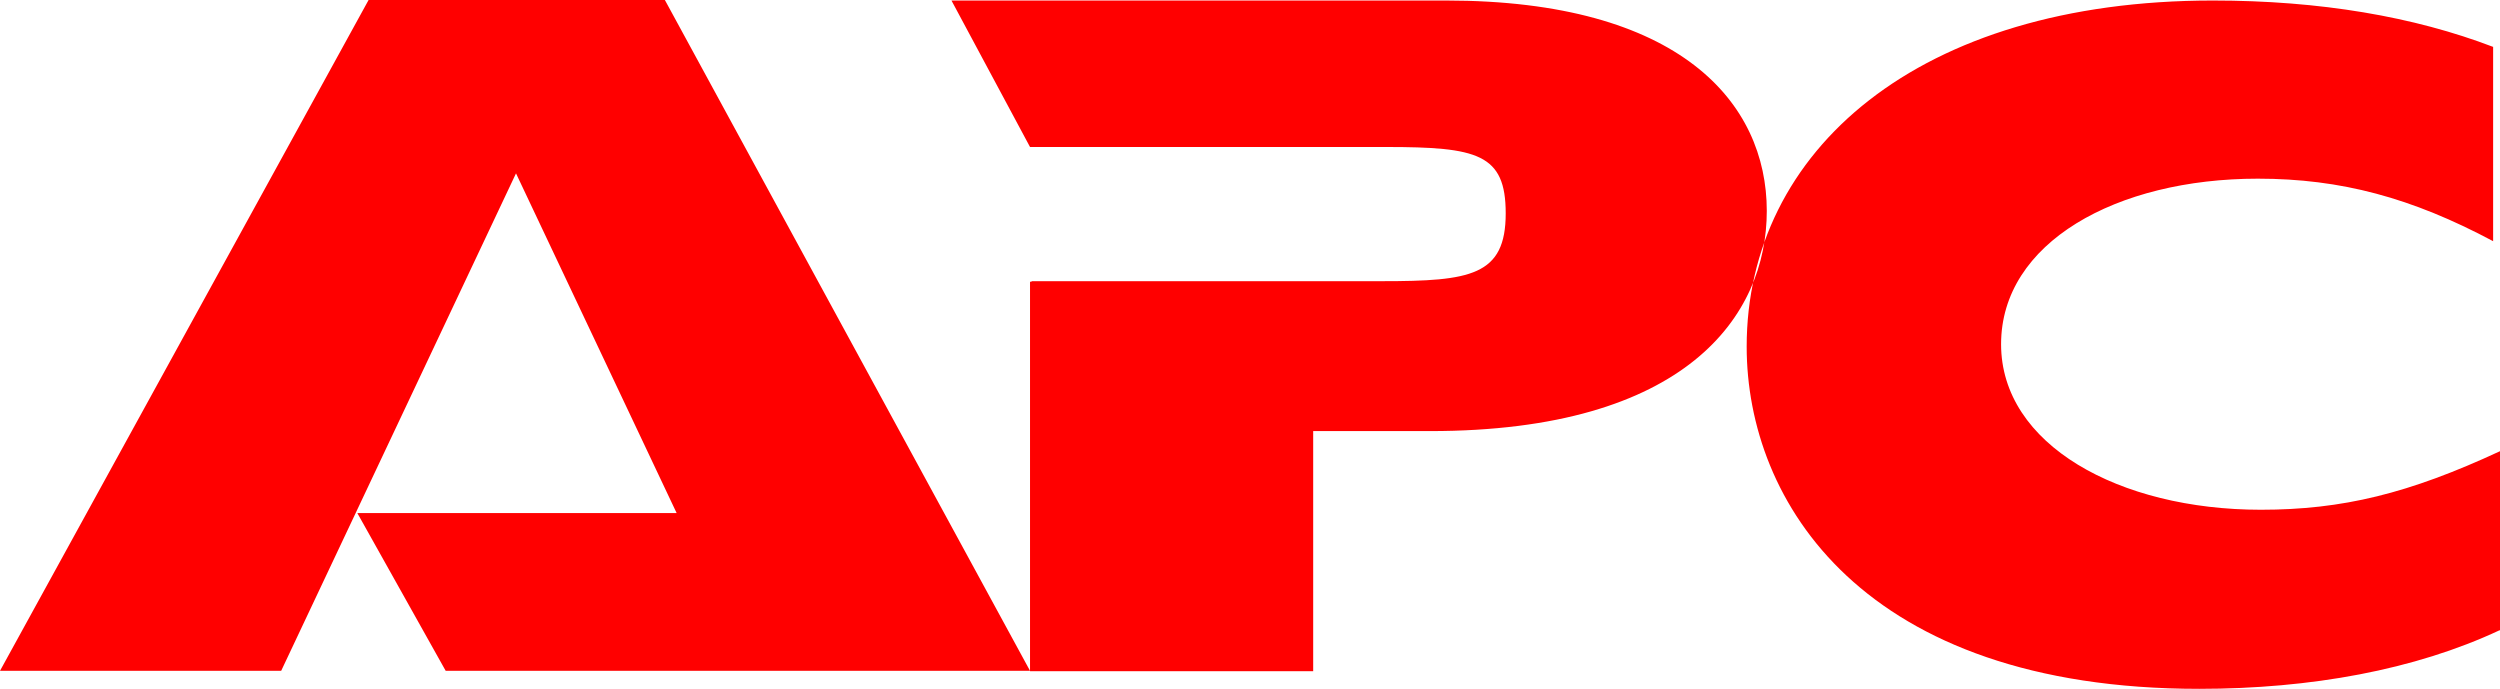
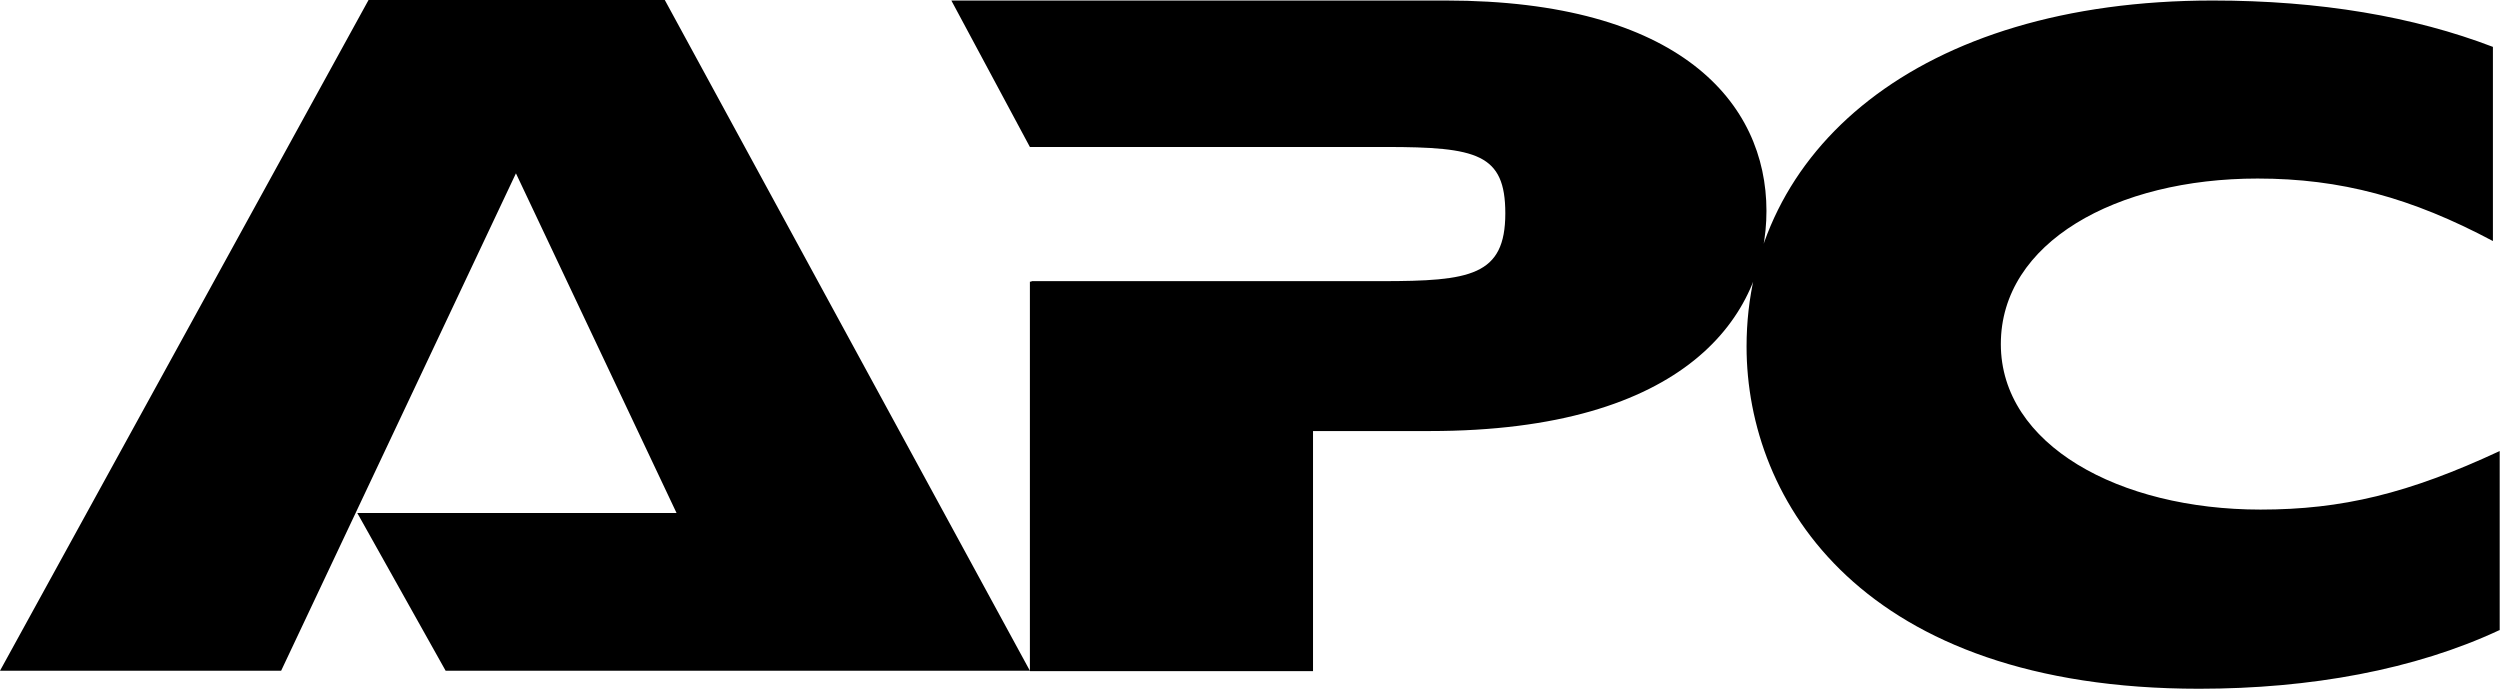
- <svg xmlns="http://www.w3.org/2000/svg" xml:space="preserve" viewBox="0 0 23.997 6.612" version="1.1" id="svg1" width="23.997" height="6.612">
-   <defs id="defs1" />
-   <path d="M 4.278,6.439 3.43,4.925 H 6.495 L 4.953,1.664 2.699,6.439 H 0 L 3.538,0 H 6.382 L 9.887,6.439 Z M 9.902,2.699 h 3.365 c 0.848,0 1.186,-0.052 1.186,-0.651 0,-0.572 -0.272,-0.637 -1.148,-0.637 H 9.887 L 9.133,0.005 h 4.747 c 2.245,0 3.079,0.979 3.079,2.02 0,1.003 -0.769,2.113 -3.233,2.113 H 12.605 V 6.443 H 9.887 v -3.739 h 0.014 m 14.091,3.346 c -0.811,0.38 -1.813,0.562 -2.882,0.562 -3.233,0 -4.344,-1.799 -4.344,-3.285 0,-1.879 1.645,-3.322 4.475,-3.322 1.031,0 1.931,0.155 2.69,0.445 V 2.315 C 23.149,1.898 22.469,1.715 21.673,1.715 c -1.359,0 -2.465,0.614 -2.465,1.589 0,0.965 1.134,1.589 2.493,1.589 0.783,0 1.42,-0.155 2.296,-0.562 v 1.72" style="clip-rule:evenodd;fill:#ff0000;fill-rule:evenodd;stroke-width:0.047" id="path1" />
+ <svg xmlns="http://www.w3.org/2000/svg" viewBox="0 0 24 6.612">
+   <path d="M23.997 6.05V4.33c-.876.408-1.514.562-2.296.562-1.359 0-2.493-.623-2.493-1.589 0-.975 1.106-1.589 2.465-1.589.797 0 1.476.183 2.259.6V.45C23.172.159 22.273.005 21.242.005c-2.83 0-4.475 1.443-4.475 3.322 0 1.486 1.111 3.285 4.344 3.285 1.068 0 2.071-.183 2.882-.562M9.902 2.704H9.887V6.443h2.718V4.138h1.12c2.465 0 3.233-1.111 3.233-2.113 0-1.04-.834-2.02-3.079-2.02H9.133l.754 1.406h3.416c.876 0 1.148.066 1.148.637 0 .6-.337.651-1.186.651H9.902M9.887 6.439 6.382 0H3.538L0 6.439H2.699l2.254-4.775L6.495 4.925H3.43l.848 1.514Z" fill="#000000" />
</svg>
